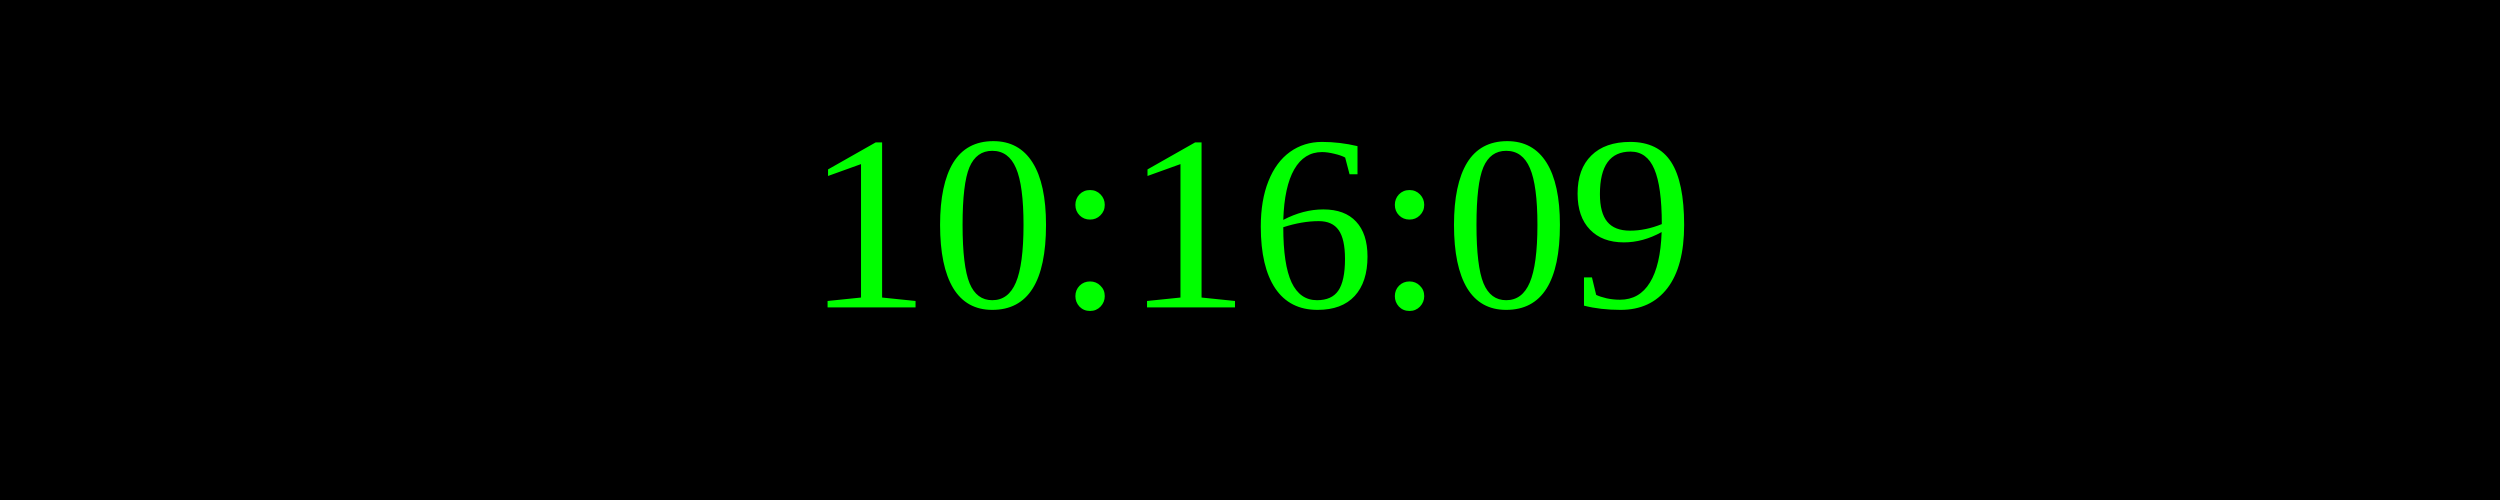
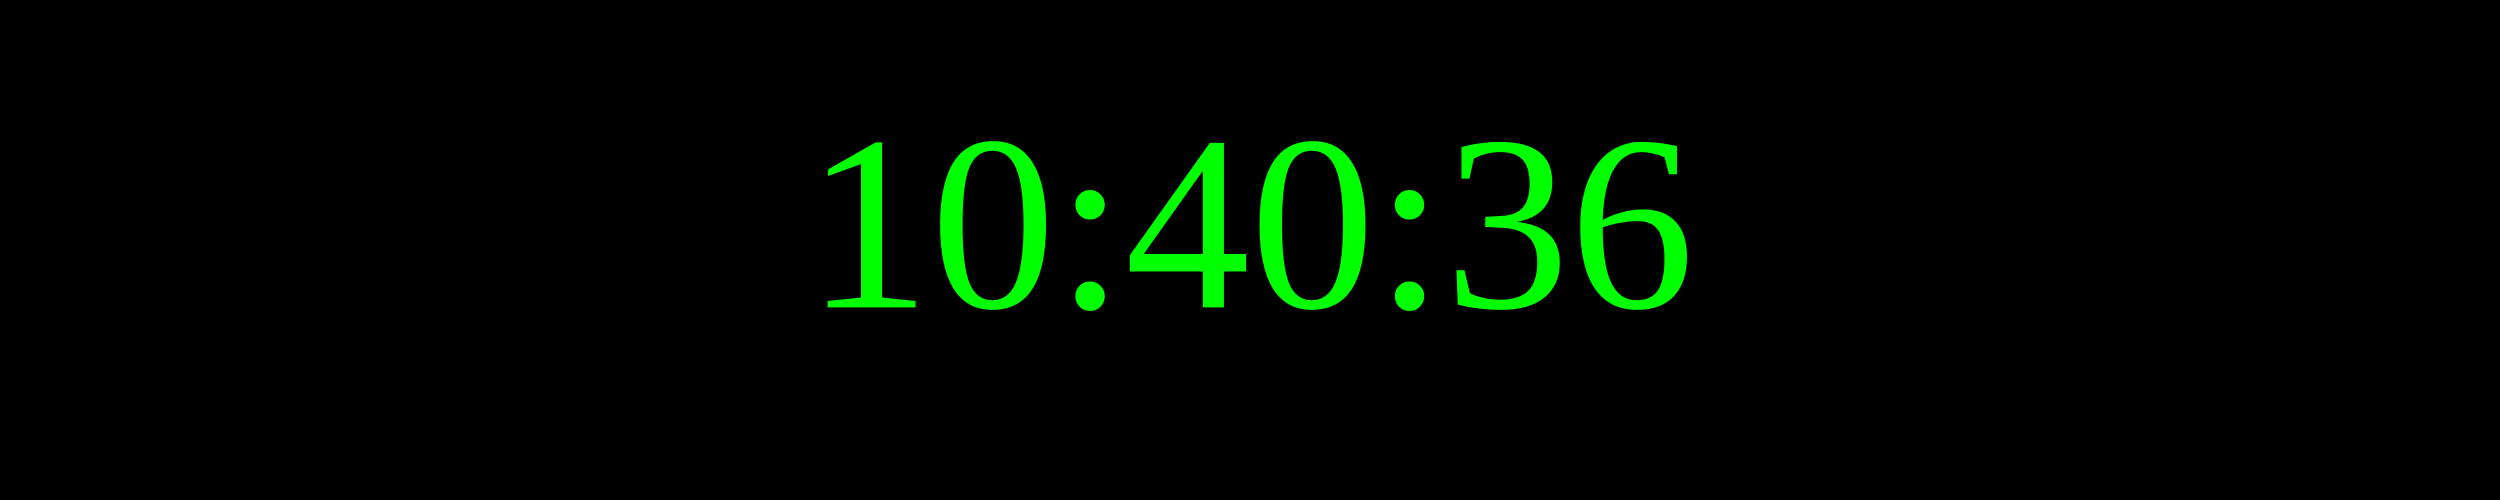
<svg xmlns="http://www.w3.org/2000/svg" width="250" height="50">
  <rect width="100%" height="100%" fill="black" />
  <text x="50%" y="50%" font-size="25" fill="lime" text-anchor="middle" dominant-baseline="middle">
- 10:16:09
+ 10:40:36
</text>
</svg>
